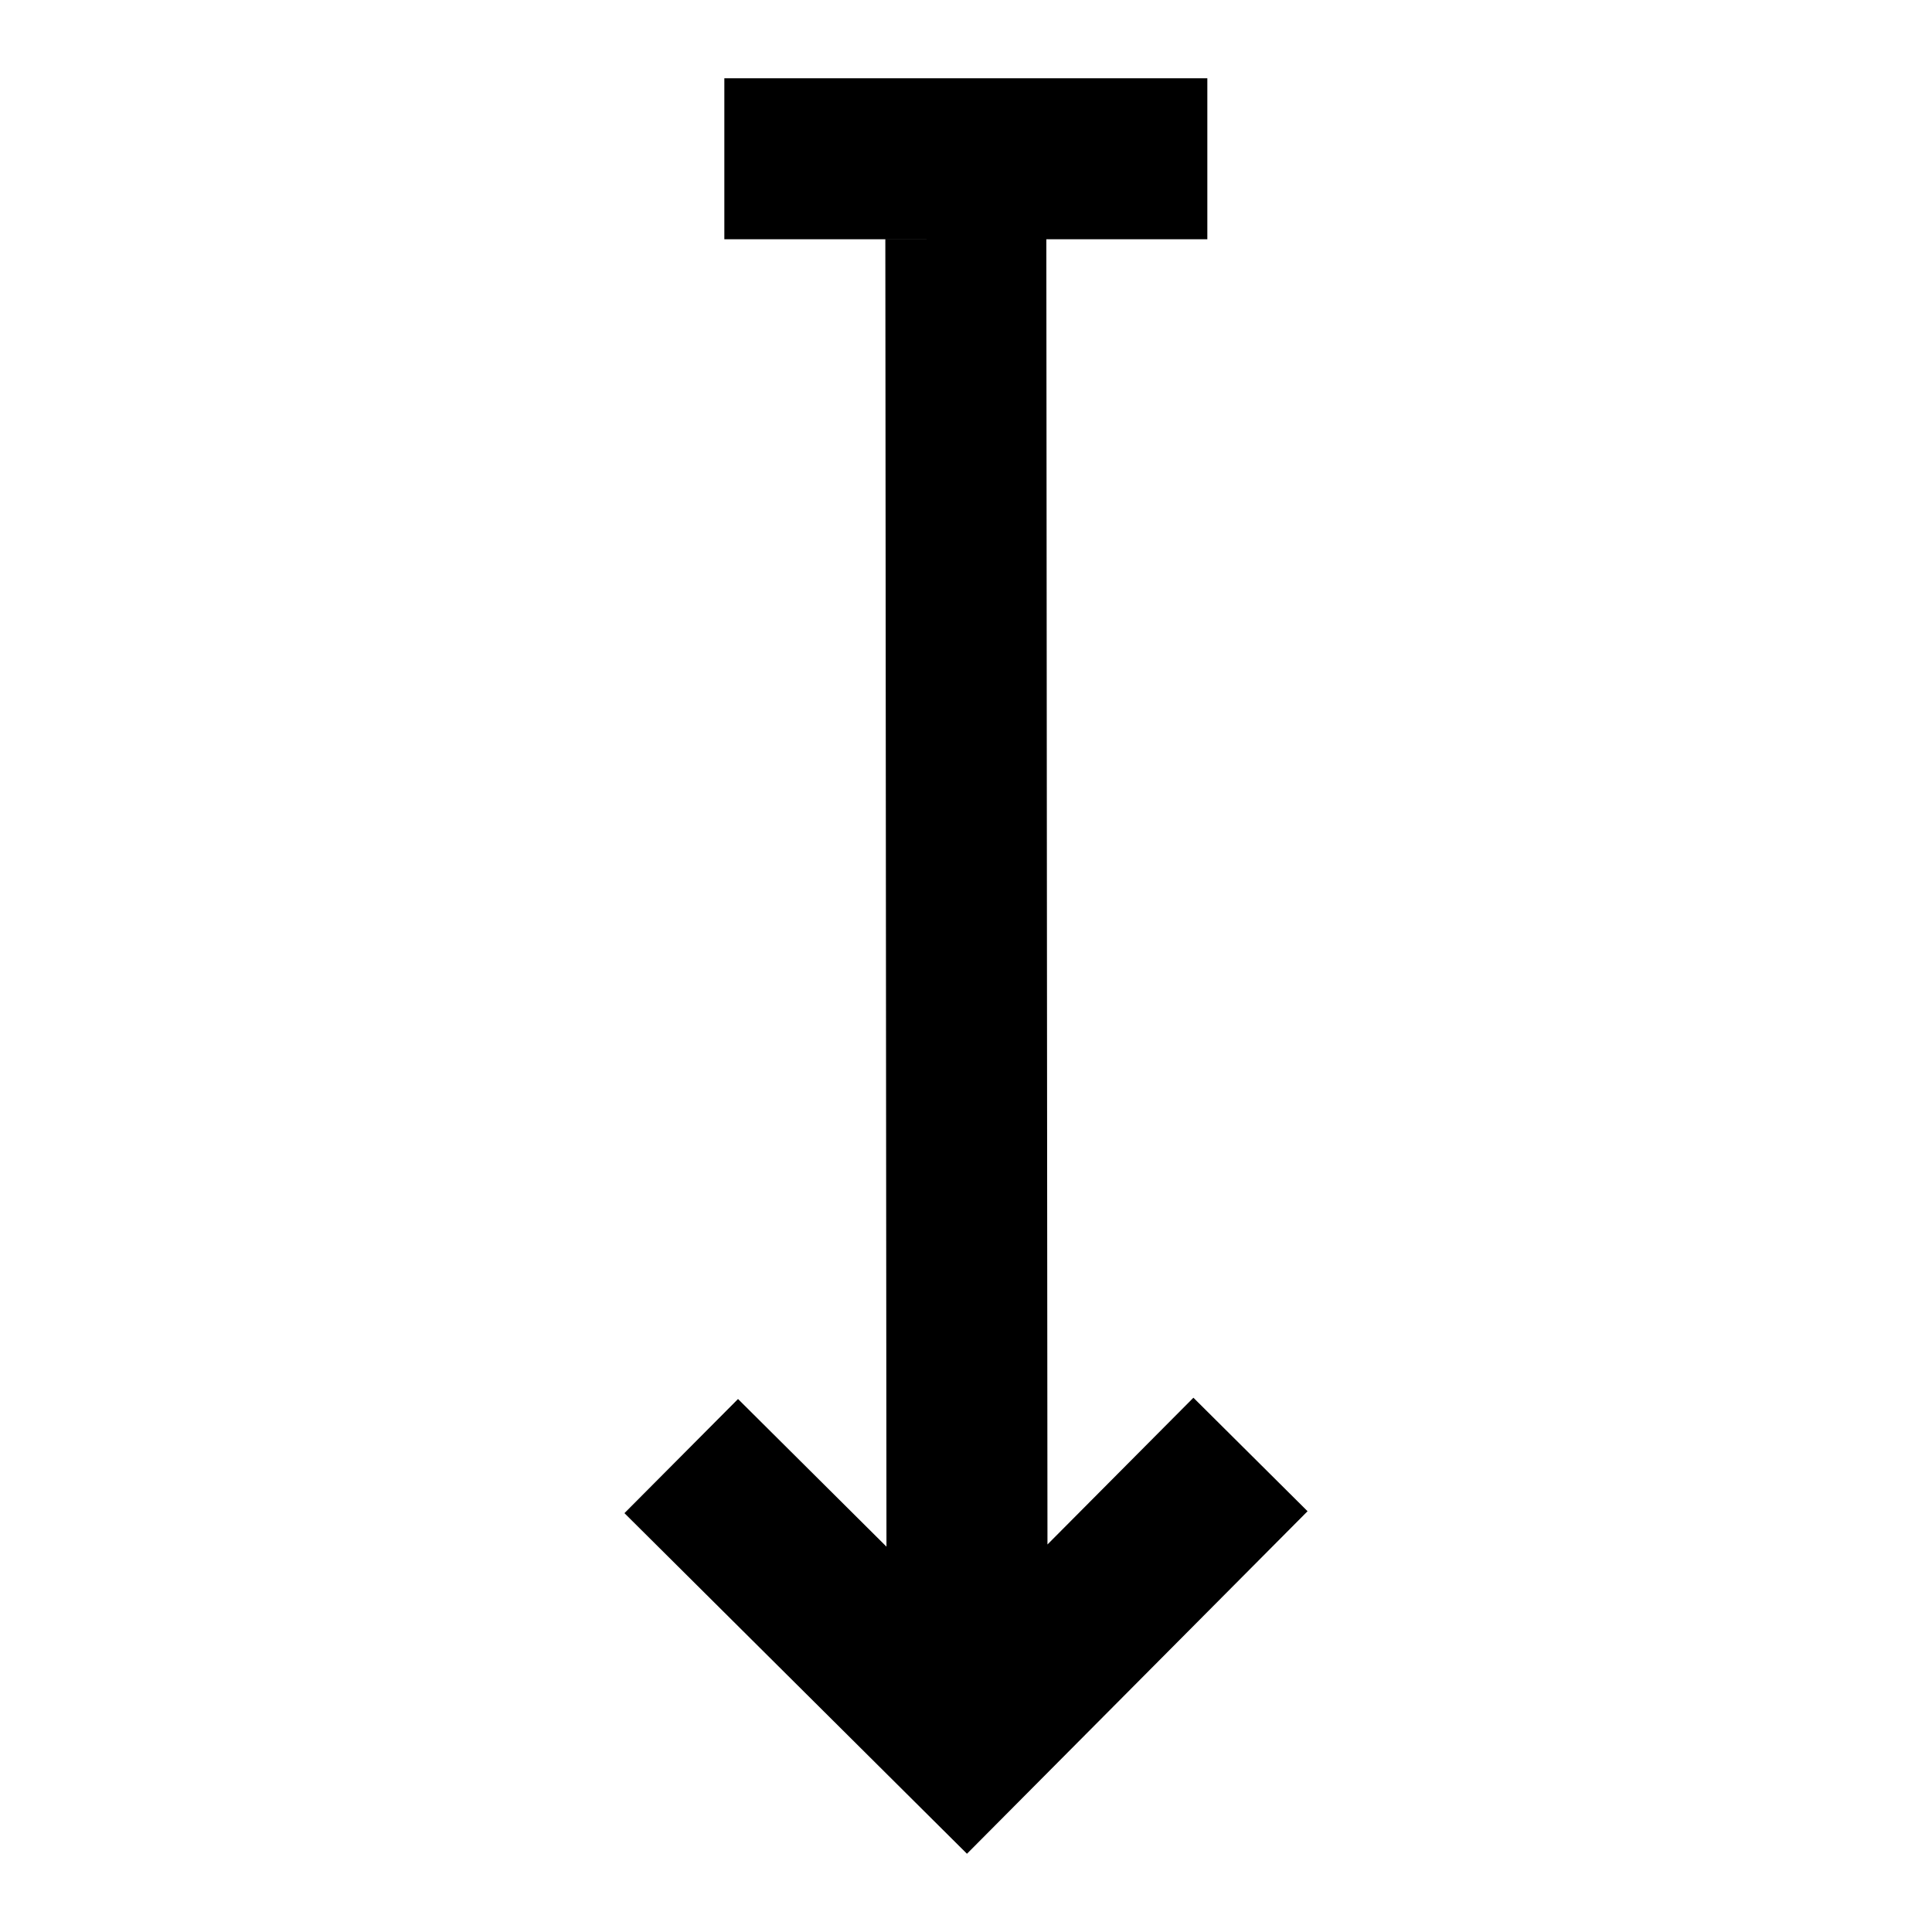
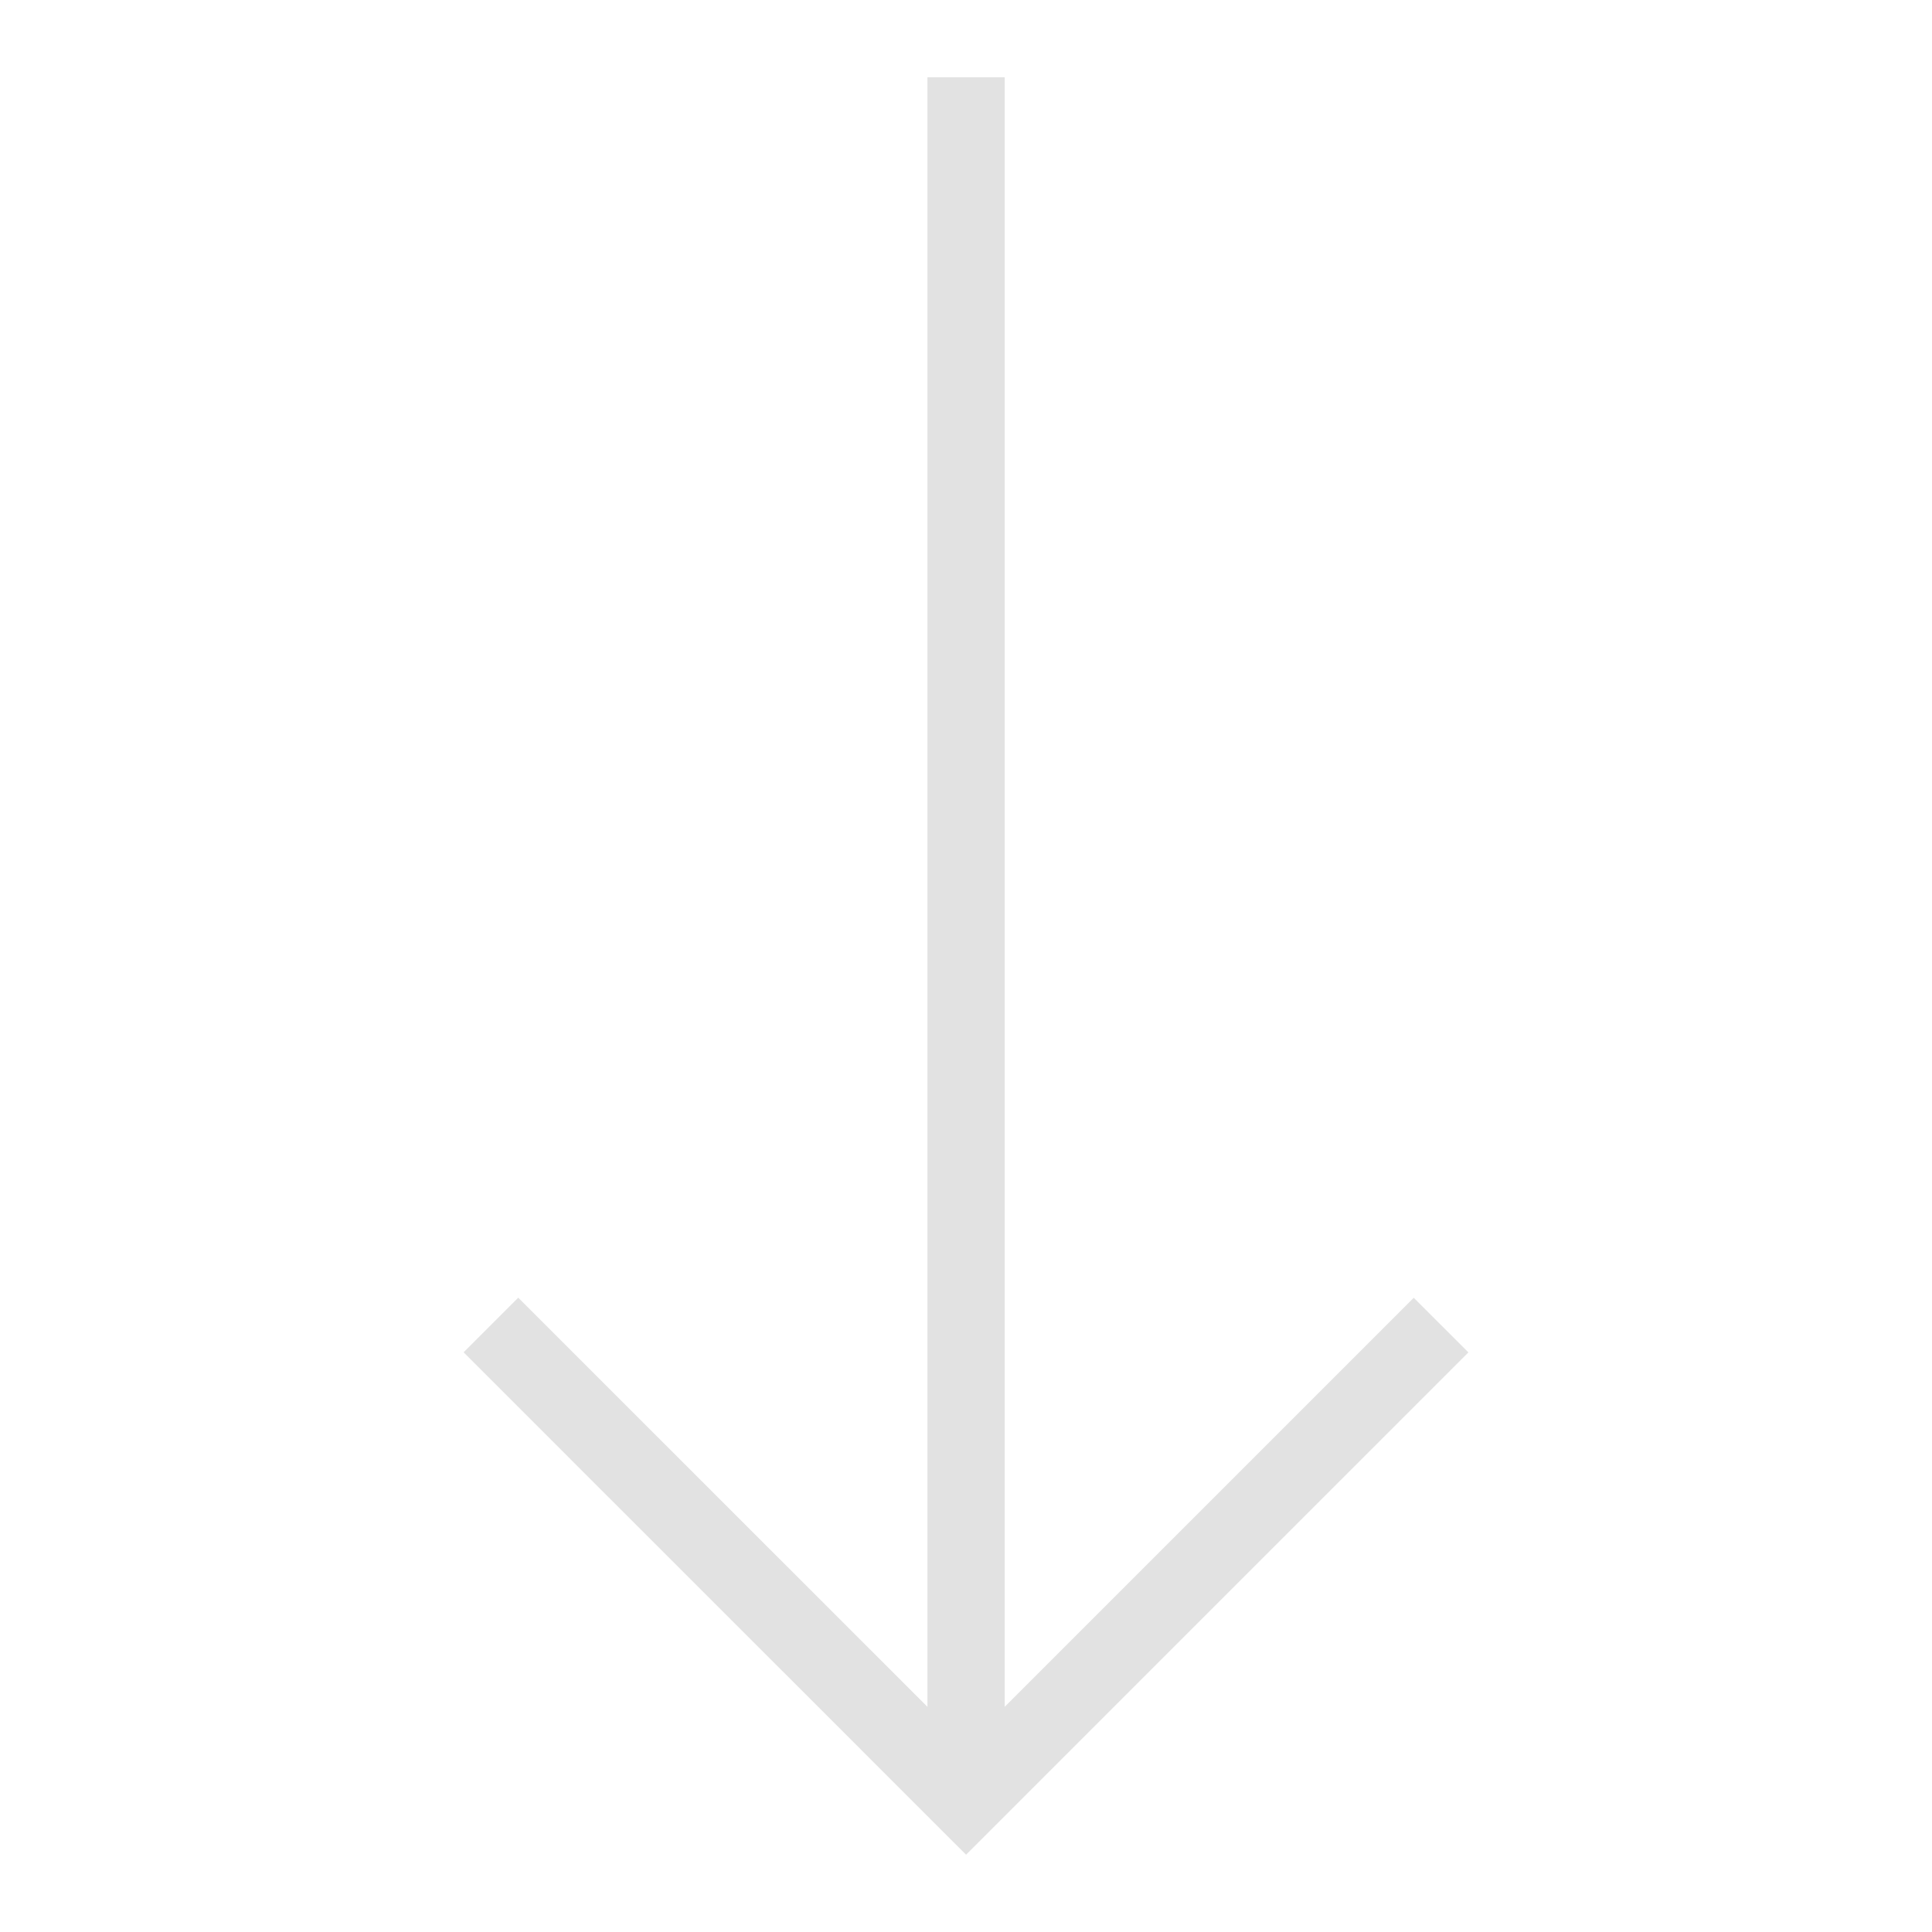
- <svg xmlns="http://www.w3.org/2000/svg" width="24" height="24" viewBox="0 0 24 24" fill="none">
-   <path d="M8.998 0.972V2.972H11.998L10.998 2.973L11.012 19.213L9.168 17.379L7.757 18.797L12.012 23.028L16.243 18.773L14.825 17.363L13.012 19.186L12.998 2.972H14.998V0.972H8.998Z" fill="currentColor" />
+ <svg xmlns="http://www.w3.org/2000/svg" viewBox="0 0 25 25">
+   <path style="fill:#dddd" d="m18.294 16.793-5.293 5.293V1h-1v21.086l-5.295-5.294-.707.707L12.501 24l6.5-6.5-.707-.707z" />
</svg>
